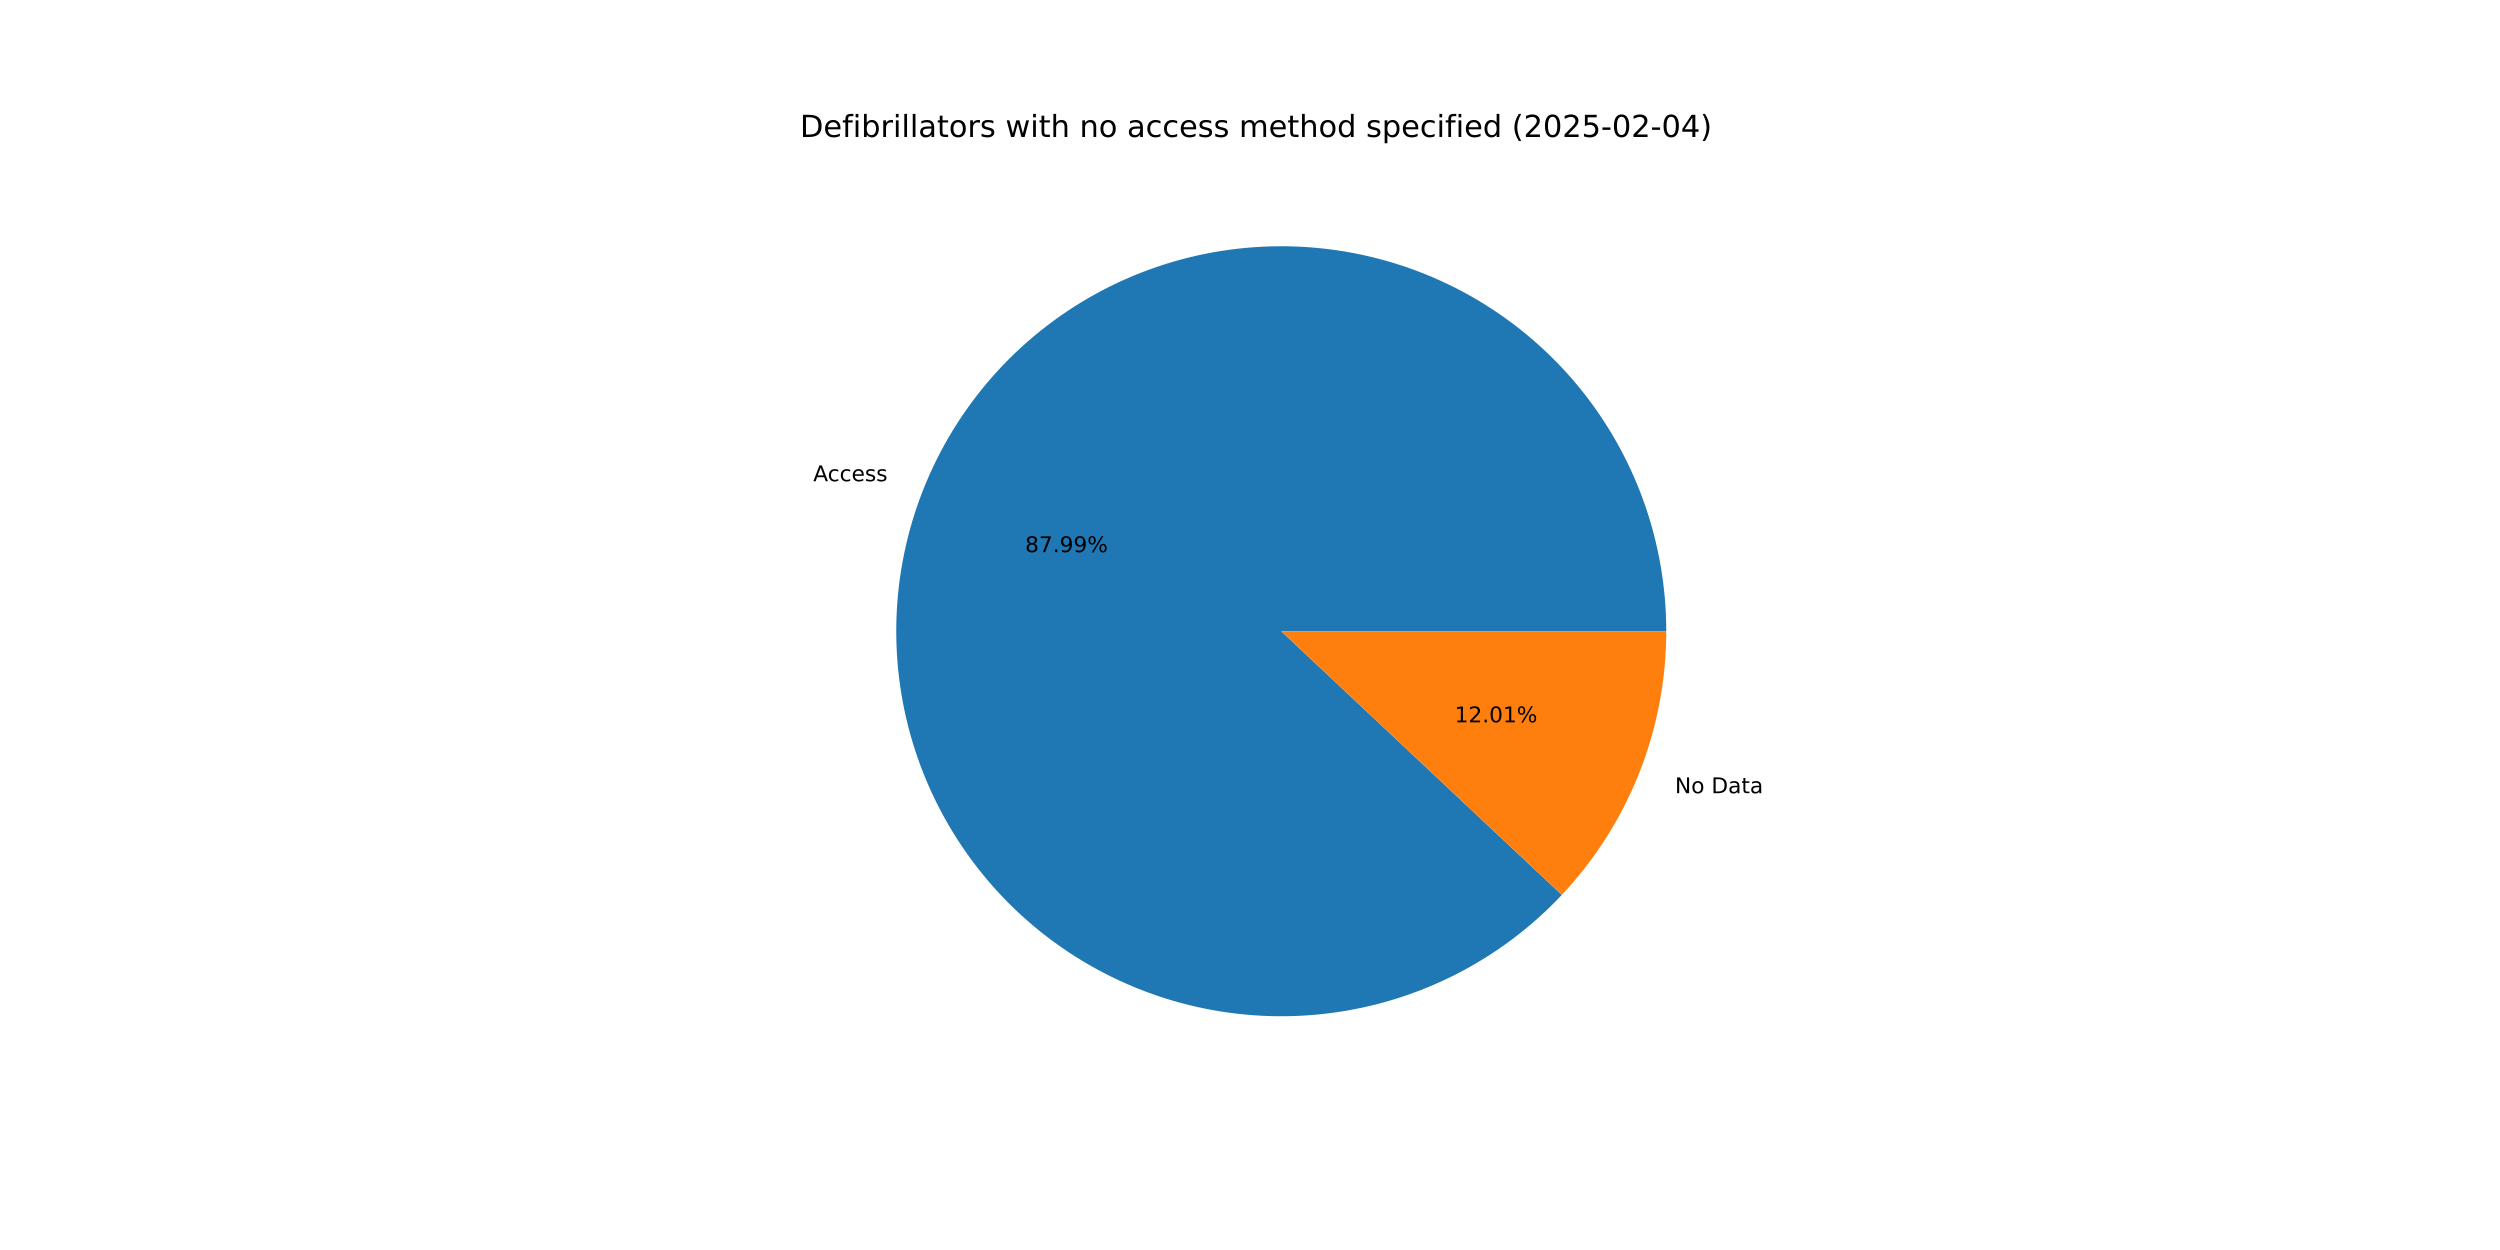
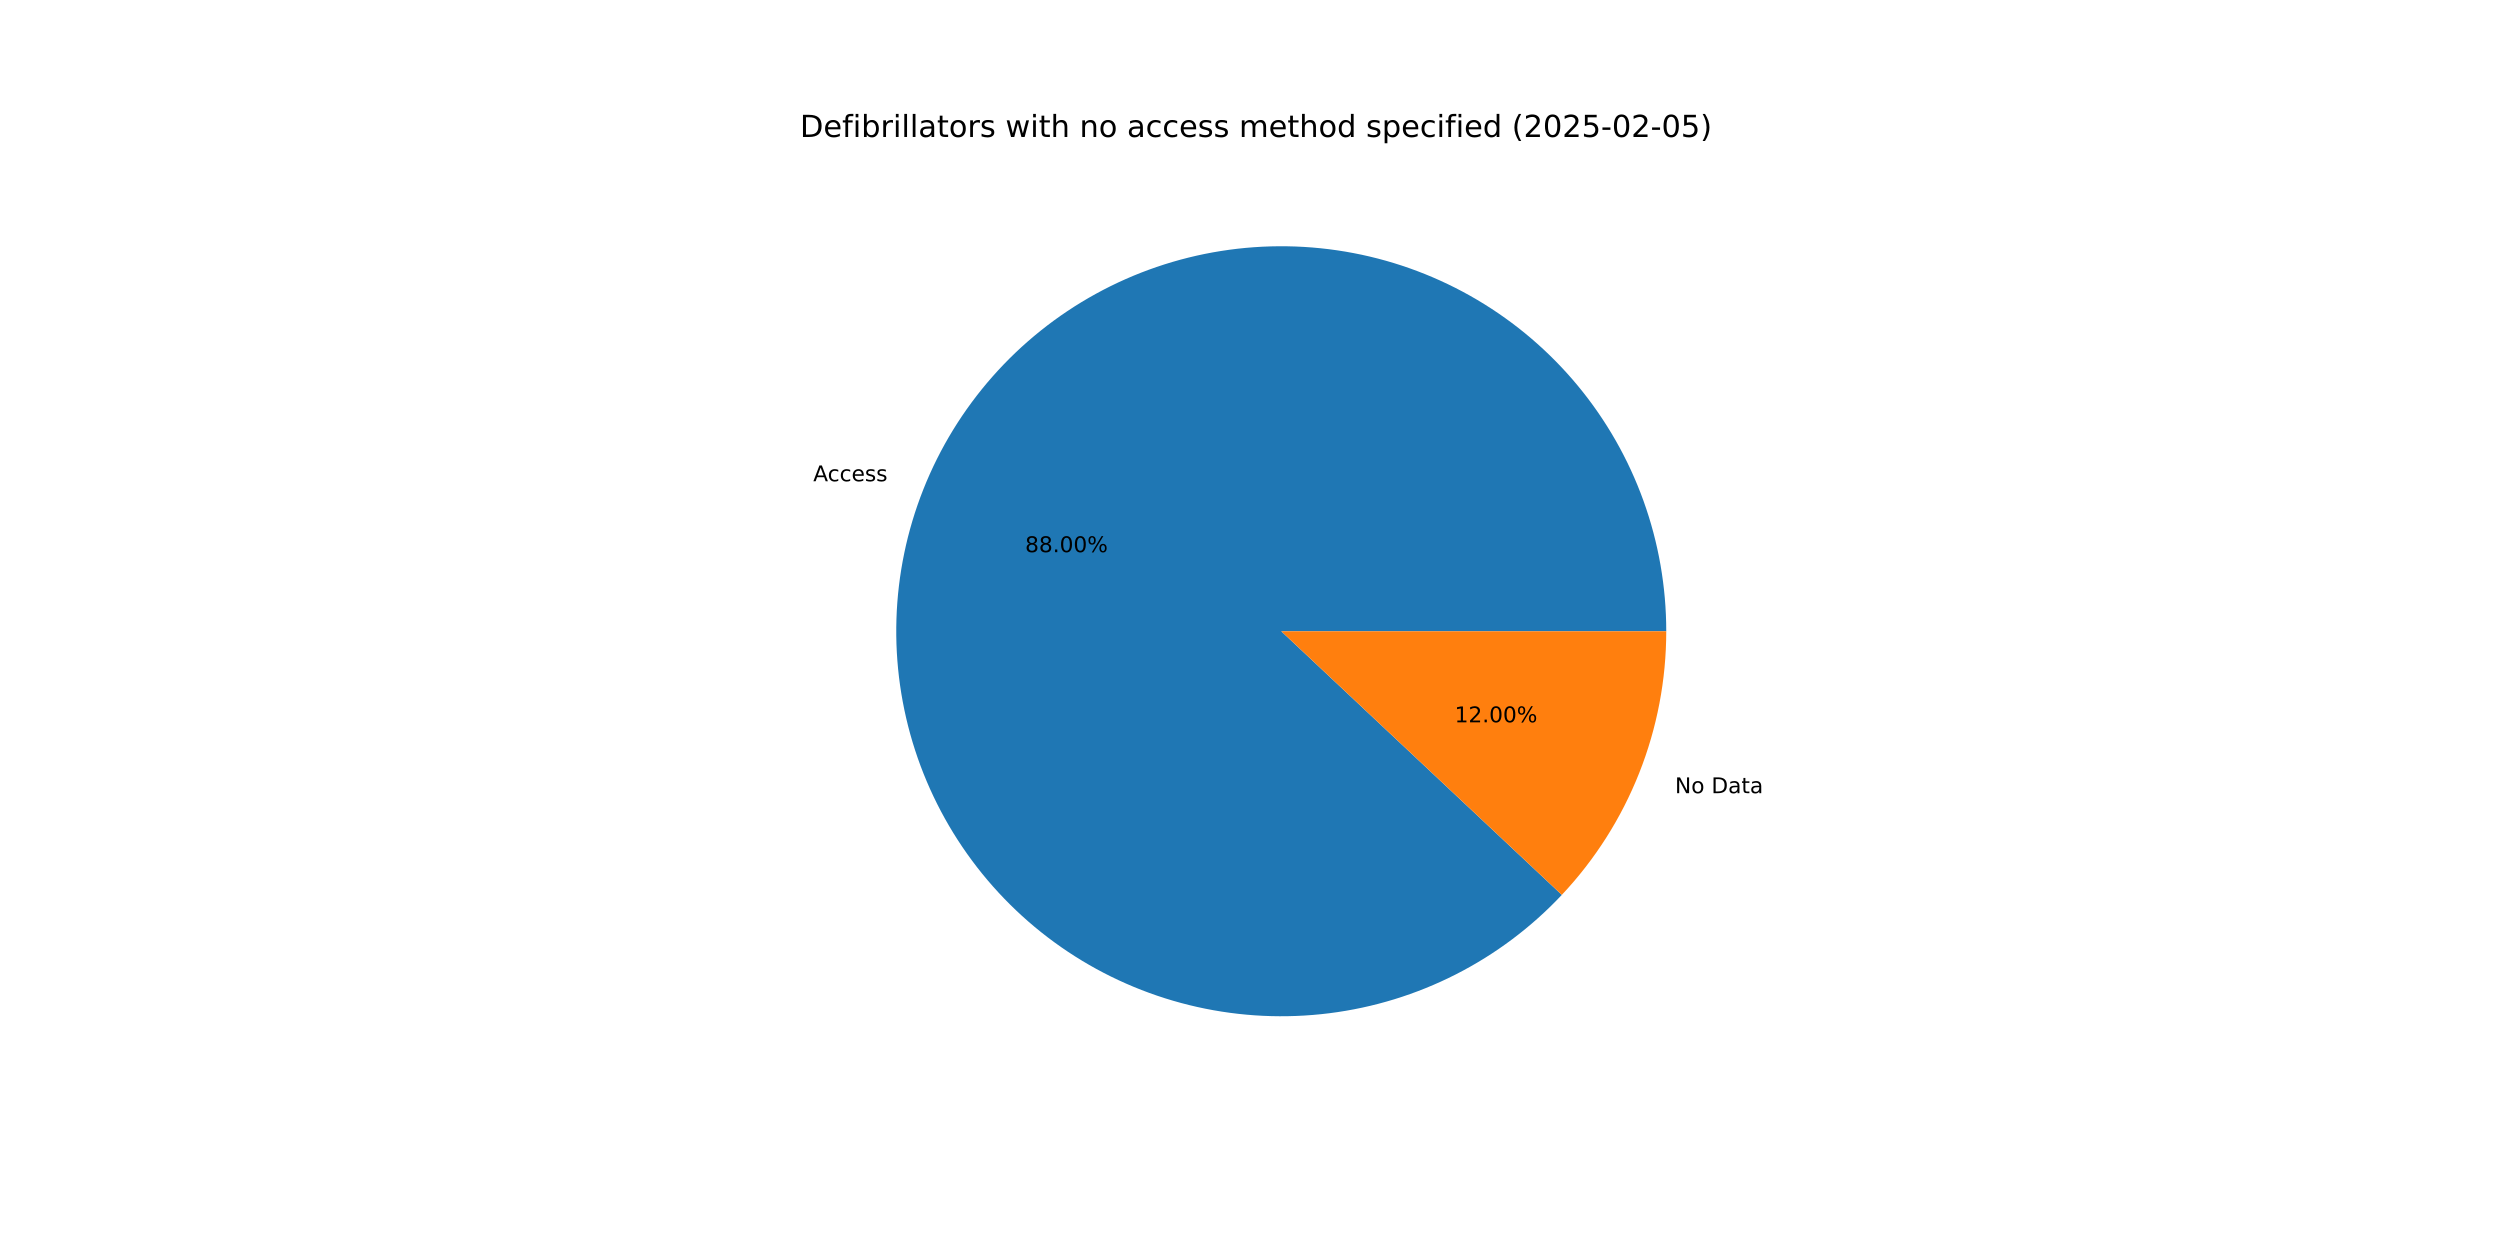
<svg xmlns="http://www.w3.org/2000/svg" xmlns:xlink="http://www.w3.org/1999/xlink" width="1152pt" height="576pt" viewBox="0 0 1152 576" version="1.1">
  <defs>
    <style type="text/css">*{stroke-linejoin: round; stroke-linecap: butt}</style>
  </defs>
  <g id="figure_1">
    <g id="patch_1">
      <path d="M 0 576  L 1152 576  L 1152 0  L 0 0  z " style="fill: #ffffff" />
    </g>
    <g id="axes_1">
      <g id="patch_2">
-         <path d="M 767.808 290.88  C 767.808 270.395 764.26 250.064 757.321 230.79  C 750.383 211.516 740.158 193.588 727.102 177.804  C 714.045 162.019 698.352 148.614 680.721 138.185  C 663.09 127.756 643.784 120.459 623.663 116.618  C 603.541 112.777 582.905 112.451 562.672 115.652  C 542.439 118.854 522.912 125.536 504.96 135.402  C 487.007 145.267 470.898 158.168 457.348 173.531  C 443.798 188.895 433.01 206.489 425.465 225.534  C 417.92 244.579 413.73 264.787 413.081 285.262  C 412.432 305.737 415.335 326.17 421.659 345.654  C 427.984 365.138 437.636 383.38 450.186 399.571  C 462.736 415.761 477.997 429.656 495.289 440.638  C 512.581 451.62 531.646 459.525 551.636 464.001  C 571.626 468.477 592.241 469.457 612.565 466.898  C 632.889 464.339 652.618 458.278 670.874 448.986  C 689.13 439.694 705.64 427.31 719.67 412.383  L 590.4 290.88  z " style="fill: #1f77b4" />
+         <path d="M 767.808 290.88  C 767.808 270.394 764.26 250.063 757.321 230.788  C 750.382 211.514 740.157 193.586 727.099 177.801  C 714.042 162.016 698.348 148.611 680.716 138.182  C 663.084 127.753 643.778 120.457 623.655 116.617  C 603.533 112.777 582.897 112.451 562.663 115.654  C 542.429 118.857 522.902 125.54 504.95 135.407  C 486.997 145.274 470.888 158.177 457.339 173.541  C 443.79 188.906 433.003 206.502 425.46 225.548  C 417.916 244.594 413.727 264.804 413.08 285.279  C 412.434 305.754 415.338 326.188 421.665 345.672  C 427.992 365.156 437.646 383.398 450.199 399.587  C 462.751 415.776 478.014 429.67 495.308 440.65  C 512.602 451.631 531.668 459.533 551.66 464.006  C 571.651 468.48 592.267 469.457 612.591 466.895  C 632.916 464.332 652.644 458.269 670.899 448.973  C 689.155 439.678 705.663 427.29 719.69 412.361  L 590.4 290.88  z " style="fill: #1f77b4" />
      </g>
      <g id="patch_3">
-         <path d="M 719.67 412.383  C 734.992 396.081 747.094 377.026 755.335 356.226  C 763.576 335.426 767.808 313.253 767.808 290.88  L 590.4 290.88  z " style="fill: #ff7f0e" />
+         <path d="M 719.69 412.361  C 735.007 396.06 747.103 377.008 755.34 356.212  C 763.578 335.416 767.808 313.248 767.808 290.88  L 590.4 290.88  z " style="fill: #ff7f0e" />
      </g>
      <g id="matplotlib.axis_1" />
      <g id="matplotlib.axis_2" />
      <g id="text_1">
-         <g transform="translate(374.7372 221.759) scale(0.1 -0.1)">
+         <g transform="translate(374.7311 221.7745) scale(0.1 -0.1)">
          <defs>
            <path id="DejaVuSans-41" d="M 2188 4044  L 1331 1722  L 3047 1722  L 2188 4044  z M 1831 4666  L 2547 4666  L 4325 0  L 3669 0  L 3244 1197  L 1141 1197  L 716 0  L 50 0  L 1831 4666  z " transform="scale(0.015625)" />
            <path id="DejaVuSans-63" d="M 3122 3366  L 3122 2828  Q 2878 2963 2633 3030  Q 2388 3097 2138 3097  Q 1578 3097 1268 2742  Q 959 2388 959 1747  Q 959 1106 1268 751  Q 1578 397 2138 397  Q 2388 397 2633 464  Q 2878 531 3122 666  L 3122 134  Q 2881 22 2623 -34  Q 2366 -91 2075 -91  Q 1284 -91 818 406  Q 353 903 353 1747  Q 353 2603 823 3093  Q 1294 3584 2113 3584  Q 2378 3584 2631 3529  Q 2884 3475 3122 3366  z " transform="scale(0.015625)" />
            <path id="DejaVuSans-65" d="M 3597 1894  L 3597 1613  L 953 1613  Q 991 1019 1311 708  Q 1631 397 2203 397  Q 2534 397 2845 478  Q 3156 559 3463 722  L 3463 178  Q 3153 47 2828 -22  Q 2503 -91 2169 -91  Q 1331 -91 842 396  Q 353 884 353 1716  Q 353 2575 817 3079  Q 1281 3584 2069 3584  Q 2775 3584 3186 3129  Q 3597 2675 3597 1894  z M 3022 2063  Q 3016 2534 2758 2815  Q 2500 3097 2075 3097  Q 1594 3097 1305 2825  Q 1016 2553 972 2059  L 3022 2063  z " transform="scale(0.015625)" />
            <path id="DejaVuSans-73" d="M 2834 3397  L 2834 2853  Q 2591 2978 2328 3040  Q 2066 3103 1784 3103  Q 1356 3103 1142 2972  Q 928 2841 928 2578  Q 928 2378 1081 2264  Q 1234 2150 1697 2047  L 1894 2003  Q 2506 1872 2764 1633  Q 3022 1394 3022 966  Q 3022 478 2636 193  Q 2250 -91 1575 -91  Q 1294 -91 989 -36  Q 684 19 347 128  L 347 722  Q 666 556 975 473  Q 1284 391 1588 391  Q 1994 391 2212 530  Q 2431 669 2431 922  Q 2431 1156 2273 1281  Q 2116 1406 1581 1522  L 1381 1569  Q 847 1681 609 1914  Q 372 2147 372 2553  Q 372 3047 722 3315  Q 1072 3584 1716 3584  Q 2034 3584 2315 3537  Q 2597 3491 2834 3397  z " transform="scale(0.015625)" />
          </defs>
          <use xlink:href="#DejaVuSans-41" />
          <use xlink:href="#DejaVuSans-63" x="66.658" />
          <use xlink:href="#DejaVuSans-63" x="121.639" />
          <use xlink:href="#DejaVuSans-65" x="176.619" />
          <use xlink:href="#DejaVuSans-73" x="238.143" />
          <use xlink:href="#DejaVuSans-73" x="290.242" />
        </g>
      </g>
      <g id="text_2">
-         <g transform="translate(472.3742 254.4319) scale(0.1 -0.1)">
+         <g transform="translate(472.3709 254.4404) scale(0.1 -0.1)">
          <defs>
            <path id="DejaVuSans-38" d="M 2034 2216  Q 1584 2216 1326 1975  Q 1069 1734 1069 1313  Q 1069 891 1326 650  Q 1584 409 2034 409  Q 2484 409 2743 651  Q 3003 894 3003 1313  Q 3003 1734 2745 1975  Q 2488 2216 2034 2216  z M 1403 2484  Q 997 2584 770 2862  Q 544 3141 544 3541  Q 544 4100 942 4425  Q 1341 4750 2034 4750  Q 2731 4750 3128 4425  Q 3525 4100 3525 3541  Q 3525 3141 3298 2862  Q 3072 2584 2669 2484  Q 3125 2378 3379 2068  Q 3634 1759 3634 1313  Q 3634 634 3220 271  Q 2806 -91 2034 -91  Q 1263 -91 848 271  Q 434 634 434 1313  Q 434 1759 690 2068  Q 947 2378 1403 2484  z M 1172 3481  Q 1172 3119 1398 2916  Q 1625 2713 2034 2713  Q 2441 2713 2670 2916  Q 2900 3119 2900 3481  Q 2900 3844 2670 4047  Q 2441 4250 2034 4250  Q 1625 4250 1398 4047  Q 1172 3844 1172 3481  z " transform="scale(0.015625)" />
-             <path id="DejaVuSans-37" d="M 525 4666  L 3525 4666  L 3525 4397  L 1831 0  L 1172 0  L 2766 4134  L 525 4134  L 525 4666  z " transform="scale(0.015625)" />
            <path id="DejaVuSans-2e" d="M 684 794  L 1344 794  L 1344 0  L 684 0  L 684 794  z " transform="scale(0.015625)" />
-             <path id="DejaVuSans-39" d="M 703 97  L 703 672  Q 941 559 1184 500  Q 1428 441 1663 441  Q 2288 441 2617 861  Q 2947 1281 2994 2138  Q 2813 1869 2534 1725  Q 2256 1581 1919 1581  Q 1219 1581 811 2004  Q 403 2428 403 3163  Q 403 3881 828 4315  Q 1253 4750 1959 4750  Q 2769 4750 3195 4129  Q 3622 3509 3622 2328  Q 3622 1225 3098 567  Q 2575 -91 1691 -91  Q 1453 -91 1209 -44  Q 966 3 703 97  z M 1959 2075  Q 2384 2075 2632 2365  Q 2881 2656 2881 3163  Q 2881 3666 2632 3958  Q 2384 4250 1959 4250  Q 1534 4250 1286 3958  Q 1038 3666 1038 3163  Q 1038 2656 1286 2365  Q 1534 2075 1959 2075  z " transform="scale(0.015625)" />
+             <path id="DejaVuSans-30" d="M 2034 4250  Q 1547 4250 1301 3770  Q 1056 3291 1056 2328  Q 1056 1369 1301 889  Q 1547 409 2034 409  Q 2525 409 2770 889  Q 3016 1369 3016 2328  Q 3016 3291 2770 3770  Q 2525 4250 2034 4250  z M 2034 4750  Q 2819 4750 3233 4129  Q 3647 3509 3647 2328  Q 3647 1150 3233 529  Q 2819 -91 2034 -91  Q 1250 -91 836 529  Q 422 1150 422 2328  Q 422 3509 836 4129  Q 1250 4750 2034 4750  z " transform="scale(0.015625)" />
            <path id="DejaVuSans-25" d="M 4653 2053  Q 4381 2053 4226 1822  Q 4072 1591 4072 1178  Q 4072 772 4226 539  Q 4381 306 4653 306  Q 4919 306 5073 539  Q 5228 772 5228 1178  Q 5228 1588 5073 1820  Q 4919 2053 4653 2053  z M 4653 2450  Q 5147 2450 5437 2106  Q 5728 1763 5728 1178  Q 5728 594 5436 251  Q 5144 -91 4653 -91  Q 4153 -91 3862 251  Q 3572 594 3572 1178  Q 3572 1766 3864 2108  Q 4156 2450 4653 2450  z M 1428 4353  Q 1159 4353 1004 4120  Q 850 3888 850 3481  Q 850 3069 1003 2837  Q 1156 2606 1428 2606  Q 1700 2606 1854 2837  Q 2009 3069 2009 3481  Q 2009 3884 1853 4118  Q 1697 4353 1428 4353  z M 4250 4750  L 4750 4750  L 1831 -91  L 1331 -91  L 4250 4750  z M 1428 4750  Q 1922 4750 2215 4408  Q 2509 4066 2509 3481  Q 2509 2891 2217 2550  Q 1925 2209 1428 2209  Q 931 2209 642 2551  Q 353 2894 353 3481  Q 353 4063 643 4406  Q 934 4750 1428 4750  z " transform="scale(0.015625)" />
          </defs>
          <use xlink:href="#DejaVuSans-38" />
-           <use xlink:href="#DejaVuSans-37" x="63.623" />
+           <use xlink:href="#DejaVuSans-38" x="63.623" />
          <use xlink:href="#DejaVuSans-2e" x="127.246" />
-           <use xlink:href="#DejaVuSans-39" x="159.033" />
-           <use xlink:href="#DejaVuSans-39" x="222.656" />
+           <use xlink:href="#DejaVuSans-30" x="159.033" />
+           <use xlink:href="#DejaVuSans-30" x="222.656" />
          <use xlink:href="#DejaVuSans-25" x="286.279" />
        </g>
      </g>
      <g id="text_3">
-         <g transform="translate(771.8284 365.5197) scale(0.1 -0.1)">
+         <g transform="translate(771.8346 365.5042) scale(0.1 -0.1)">
          <defs>
            <path id="DejaVuSans-4e" d="M 628 4666  L 1478 4666  L 3547 763  L 3547 4666  L 4159 4666  L 4159 0  L 3309 0  L 1241 3903  L 1241 0  L 628 0  L 628 4666  z " transform="scale(0.015625)" />
            <path id="DejaVuSans-6f" d="M 1959 3097  Q 1497 3097 1228 2736  Q 959 2375 959 1747  Q 959 1119 1226 758  Q 1494 397 1959 397  Q 2419 397 2687 759  Q 2956 1122 2956 1747  Q 2956 2369 2687 2733  Q 2419 3097 1959 3097  z M 1959 3584  Q 2709 3584 3137 3096  Q 3566 2609 3566 1747  Q 3566 888 3137 398  Q 2709 -91 1959 -91  Q 1206 -91 779 398  Q 353 888 353 1747  Q 353 2609 779 3096  Q 1206 3584 1959 3584  z " transform="scale(0.015625)" />
            <path id="DejaVuSans-20" transform="scale(0.015625)" />
            <path id="DejaVuSans-44" d="M 1259 4147  L 1259 519  L 2022 519  Q 2988 519 3436 956  Q 3884 1394 3884 2338  Q 3884 3275 3436 3711  Q 2988 4147 2022 4147  L 1259 4147  z M 628 4666  L 1925 4666  Q 3281 4666 3915 4102  Q 4550 3538 4550 2338  Q 4550 1131 3912 565  Q 3275 0 1925 0  L 628 0  L 628 4666  z " transform="scale(0.015625)" />
            <path id="DejaVuSans-61" d="M 2194 1759  Q 1497 1759 1228 1600  Q 959 1441 959 1056  Q 959 750 1161 570  Q 1363 391 1709 391  Q 2188 391 2477 730  Q 2766 1069 2766 1631  L 2766 1759  L 2194 1759  z M 3341 1997  L 3341 0  L 2766 0  L 2766 531  Q 2569 213 2275 61  Q 1981 -91 1556 -91  Q 1019 -91 701 211  Q 384 513 384 1019  Q 384 1609 779 1909  Q 1175 2209 1959 2209  L 2766 2209  L 2766 2266  Q 2766 2663 2505 2880  Q 2244 3097 1772 3097  Q 1472 3097 1187 3025  Q 903 2953 641 2809  L 641 3341  Q 956 3463 1253 3523  Q 1550 3584 1831 3584  Q 2591 3584 2966 3190  Q 3341 2797 3341 1997  z " transform="scale(0.015625)" />
            <path id="DejaVuSans-74" d="M 1172 4494  L 1172 3500  L 2356 3500  L 2356 3053  L 1172 3053  L 1172 1153  Q 1172 725 1289 603  Q 1406 481 1766 481  L 2356 481  L 2356 0  L 1766 0  Q 1100 0 847 248  Q 594 497 594 1153  L 594 3053  L 172 3053  L 172 3500  L 594 3500  L 594 4494  L 1172 4494  z " transform="scale(0.015625)" />
          </defs>
          <use xlink:href="#DejaVuSans-4e" />
          <use xlink:href="#DejaVuSans-6f" x="74.805" />
          <use xlink:href="#DejaVuSans-20" x="135.986" />
          <use xlink:href="#DejaVuSans-44" x="167.773" />
          <use xlink:href="#DejaVuSans-61" x="244.775" />
          <use xlink:href="#DejaVuSans-74" x="306.055" />
          <use xlink:href="#DejaVuSans-61" x="345.264" />
        </g>
      </g>
      <g id="text_4">
-         <g transform="translate(670.2961 332.8468) scale(0.1 -0.1)">
+         <g transform="translate(670.2995 332.8384) scale(0.1 -0.1)">
          <defs>
            <path id="DejaVuSans-31" d="M 794 531  L 1825 531  L 1825 4091  L 703 3866  L 703 4441  L 1819 4666  L 2450 4666  L 2450 531  L 3481 531  L 3481 0  L 794 0  L 794 531  z " transform="scale(0.015625)" />
            <path id="DejaVuSans-32" d="M 1228 531  L 3431 531  L 3431 0  L 469 0  L 469 531  Q 828 903 1448 1529  Q 2069 2156 2228 2338  Q 2531 2678 2651 2914  Q 2772 3150 2772 3378  Q 2772 3750 2511 3984  Q 2250 4219 1831 4219  Q 1534 4219 1204 4116  Q 875 4013 500 3803  L 500 4441  Q 881 4594 1212 4672  Q 1544 4750 1819 4750  Q 2544 4750 2975 4387  Q 3406 4025 3406 3419  Q 3406 3131 3298 2873  Q 3191 2616 2906 2266  Q 2828 2175 2409 1742  Q 1991 1309 1228 531  z " transform="scale(0.015625)" />
-             <path id="DejaVuSans-30" d="M 2034 4250  Q 1547 4250 1301 3770  Q 1056 3291 1056 2328  Q 1056 1369 1301 889  Q 1547 409 2034 409  Q 2525 409 2770 889  Q 3016 1369 3016 2328  Q 3016 3291 2770 3770  Q 2525 4250 2034 4250  z M 2034 4750  Q 2819 4750 3233 4129  Q 3647 3509 3647 2328  Q 3647 1150 3233 529  Q 2819 -91 2034 -91  Q 1250 -91 836 529  Q 422 1150 422 2328  Q 422 3509 836 4129  Q 1250 4750 2034 4750  z " transform="scale(0.015625)" />
          </defs>
          <use xlink:href="#DejaVuSans-31" />
          <use xlink:href="#DejaVuSans-32" x="63.623" />
          <use xlink:href="#DejaVuSans-2e" x="127.246" />
          <use xlink:href="#DejaVuSans-30" x="159.033" />
-           <use xlink:href="#DejaVuSans-31" x="222.656" />
+           <use xlink:href="#DejaVuSans-30" x="222.656" />
          <use xlink:href="#DejaVuSans-25" x="286.279" />
        </g>
      </g>
      <g id="text_5">
        <g transform="translate(368.64 63.12) scale(0.14 -0.14)">
          <defs>
            <path id="DejaVuSans-66" d="M 2375 4863  L 2375 4384  L 1825 4384  Q 1516 4384 1395 4259  Q 1275 4134 1275 3809  L 1275 3500  L 2222 3500  L 2222 3053  L 1275 3053  L 1275 0  L 697 0  L 697 3053  L 147 3053  L 147 3500  L 697 3500  L 697 3744  Q 697 4328 969 4595  Q 1241 4863 1831 4863  L 2375 4863  z " transform="scale(0.015625)" />
            <path id="DejaVuSans-69" d="M 603 3500  L 1178 3500  L 1178 0  L 603 0  L 603 3500  z M 603 4863  L 1178 4863  L 1178 4134  L 603 4134  L 603 4863  z " transform="scale(0.015625)" />
            <path id="DejaVuSans-62" d="M 3116 1747  Q 3116 2381 2855 2742  Q 2594 3103 2138 3103  Q 1681 3103 1420 2742  Q 1159 2381 1159 1747  Q 1159 1113 1420 752  Q 1681 391 2138 391  Q 2594 391 2855 752  Q 3116 1113 3116 1747  z M 1159 2969  Q 1341 3281 1617 3432  Q 1894 3584 2278 3584  Q 2916 3584 3314 3078  Q 3713 2572 3713 1747  Q 3713 922 3314 415  Q 2916 -91 2278 -91  Q 1894 -91 1617 61  Q 1341 213 1159 525  L 1159 0  L 581 0  L 581 4863  L 1159 4863  L 1159 2969  z " transform="scale(0.015625)" />
            <path id="DejaVuSans-72" d="M 2631 2963  Q 2534 3019 2420 3045  Q 2306 3072 2169 3072  Q 1681 3072 1420 2755  Q 1159 2438 1159 1844  L 1159 0  L 581 0  L 581 3500  L 1159 3500  L 1159 2956  Q 1341 3275 1631 3429  Q 1922 3584 2338 3584  Q 2397 3584 2469 3576  Q 2541 3569 2628 3553  L 2631 2963  z " transform="scale(0.015625)" />
            <path id="DejaVuSans-6c" d="M 603 4863  L 1178 4863  L 1178 0  L 603 0  L 603 4863  z " transform="scale(0.015625)" />
            <path id="DejaVuSans-77" d="M 269 3500  L 844 3500  L 1563 769  L 2278 3500  L 2956 3500  L 3675 769  L 4391 3500  L 4966 3500  L 4050 0  L 3372 0  L 2619 2869  L 1863 0  L 1184 0  L 269 3500  z " transform="scale(0.015625)" />
            <path id="DejaVuSans-68" d="M 3513 2113  L 3513 0  L 2938 0  L 2938 2094  Q 2938 2591 2744 2837  Q 2550 3084 2163 3084  Q 1697 3084 1428 2787  Q 1159 2491 1159 1978  L 1159 0  L 581 0  L 581 4863  L 1159 4863  L 1159 2956  Q 1366 3272 1645 3428  Q 1925 3584 2291 3584  Q 2894 3584 3203 3211  Q 3513 2838 3513 2113  z " transform="scale(0.015625)" />
            <path id="DejaVuSans-6e" d="M 3513 2113  L 3513 0  L 2938 0  L 2938 2094  Q 2938 2591 2744 2837  Q 2550 3084 2163 3084  Q 1697 3084 1428 2787  Q 1159 2491 1159 1978  L 1159 0  L 581 0  L 581 3500  L 1159 3500  L 1159 2956  Q 1366 3272 1645 3428  Q 1925 3584 2291 3584  Q 2894 3584 3203 3211  Q 3513 2838 3513 2113  z " transform="scale(0.015625)" />
            <path id="DejaVuSans-6d" d="M 3328 2828  Q 3544 3216 3844 3400  Q 4144 3584 4550 3584  Q 5097 3584 5394 3201  Q 5691 2819 5691 2113  L 5691 0  L 5113 0  L 5113 2094  Q 5113 2597 4934 2840  Q 4756 3084 4391 3084  Q 3944 3084 3684 2787  Q 3425 2491 3425 1978  L 3425 0  L 2847 0  L 2847 2094  Q 2847 2600 2669 2842  Q 2491 3084 2119 3084  Q 1678 3084 1418 2786  Q 1159 2488 1159 1978  L 1159 0  L 581 0  L 581 3500  L 1159 3500  L 1159 2956  Q 1356 3278 1631 3431  Q 1906 3584 2284 3584  Q 2666 3584 2933 3390  Q 3200 3197 3328 2828  z " transform="scale(0.015625)" />
            <path id="DejaVuSans-64" d="M 2906 2969  L 2906 4863  L 3481 4863  L 3481 0  L 2906 0  L 2906 525  Q 2725 213 2448 61  Q 2172 -91 1784 -91  Q 1150 -91 751 415  Q 353 922 353 1747  Q 353 2572 751 3078  Q 1150 3584 1784 3584  Q 2172 3584 2448 3432  Q 2725 3281 2906 2969  z M 947 1747  Q 947 1113 1208 752  Q 1469 391 1925 391  Q 2381 391 2643 752  Q 2906 1113 2906 1747  Q 2906 2381 2643 2742  Q 2381 3103 1925 3103  Q 1469 3103 1208 2742  Q 947 2381 947 1747  z " transform="scale(0.015625)" />
            <path id="DejaVuSans-70" d="M 1159 525  L 1159 -1331  L 581 -1331  L 581 3500  L 1159 3500  L 1159 2969  Q 1341 3281 1617 3432  Q 1894 3584 2278 3584  Q 2916 3584 3314 3078  Q 3713 2572 3713 1747  Q 3713 922 3314 415  Q 2916 -91 2278 -91  Q 1894 -91 1617 61  Q 1341 213 1159 525  z M 3116 1747  Q 3116 2381 2855 2742  Q 2594 3103 2138 3103  Q 1681 3103 1420 2742  Q 1159 2381 1159 1747  Q 1159 1113 1420 752  Q 1681 391 2138 391  Q 2594 391 2855 752  Q 3116 1113 3116 1747  z " transform="scale(0.015625)" />
            <path id="DejaVuSans-28" d="M 1984 4856  Q 1566 4138 1362 3434  Q 1159 2731 1159 2009  Q 1159 1288 1364 580  Q 1569 -128 1984 -844  L 1484 -844  Q 1016 -109 783 600  Q 550 1309 550 2009  Q 550 2706 781 3412  Q 1013 4119 1484 4856  L 1984 4856  z " transform="scale(0.015625)" />
            <path id="DejaVuSans-35" d="M 691 4666  L 3169 4666  L 3169 4134  L 1269 4134  L 1269 2991  Q 1406 3038 1543 3061  Q 1681 3084 1819 3084  Q 2600 3084 3056 2656  Q 3513 2228 3513 1497  Q 3513 744 3044 326  Q 2575 -91 1722 -91  Q 1428 -91 1123 -41  Q 819 9 494 109  L 494 744  Q 775 591 1075 516  Q 1375 441 1709 441  Q 2250 441 2565 725  Q 2881 1009 2881 1497  Q 2881 1984 2565 2268  Q 2250 2553 1709 2553  Q 1456 2553 1204 2497  Q 953 2441 691 2322  L 691 4666  z " transform="scale(0.015625)" />
            <path id="DejaVuSans-2d" d="M 313 2009  L 1997 2009  L 1997 1497  L 313 1497  L 313 2009  z " transform="scale(0.015625)" />
-             <path id="DejaVuSans-34" d="M 2419 4116  L 825 1625  L 2419 1625  L 2419 4116  z M 2253 4666  L 3047 4666  L 3047 1625  L 3713 1625  L 3713 1100  L 3047 1100  L 3047 0  L 2419 0  L 2419 1100  L 313 1100  L 313 1709  L 2253 4666  z " transform="scale(0.015625)" />
            <path id="DejaVuSans-29" d="M 513 4856  L 1013 4856  Q 1481 4119 1714 3412  Q 1947 2706 1947 2009  Q 1947 1309 1714 600  Q 1481 -109 1013 -844  L 513 -844  Q 928 -128 1133 580  Q 1338 1288 1338 2009  Q 1338 2731 1133 3434  Q 928 4138 513 4856  z " transform="scale(0.015625)" />
          </defs>
          <use xlink:href="#DejaVuSans-44" />
          <use xlink:href="#DejaVuSans-65" x="77.002" />
          <use xlink:href="#DejaVuSans-66" x="138.525" />
          <use xlink:href="#DejaVuSans-69" x="173.73" />
          <use xlink:href="#DejaVuSans-62" x="201.514" />
          <use xlink:href="#DejaVuSans-72" x="264.99" />
          <use xlink:href="#DejaVuSans-69" x="306.104" />
          <use xlink:href="#DejaVuSans-6c" x="333.887" />
          <use xlink:href="#DejaVuSans-6c" x="361.67" />
          <use xlink:href="#DejaVuSans-61" x="389.453" />
          <use xlink:href="#DejaVuSans-74" x="450.732" />
          <use xlink:href="#DejaVuSans-6f" x="489.941" />
          <use xlink:href="#DejaVuSans-72" x="551.123" />
          <use xlink:href="#DejaVuSans-73" x="592.236" />
          <use xlink:href="#DejaVuSans-20" x="644.336" />
          <use xlink:href="#DejaVuSans-77" x="676.123" />
          <use xlink:href="#DejaVuSans-69" x="757.91" />
          <use xlink:href="#DejaVuSans-74" x="785.693" />
          <use xlink:href="#DejaVuSans-68" x="824.902" />
          <use xlink:href="#DejaVuSans-20" x="888.281" />
          <use xlink:href="#DejaVuSans-6e" x="920.068" />
          <use xlink:href="#DejaVuSans-6f" x="983.447" />
          <use xlink:href="#DejaVuSans-20" x="1044.629" />
          <use xlink:href="#DejaVuSans-61" x="1076.416" />
          <use xlink:href="#DejaVuSans-63" x="1137.695" />
          <use xlink:href="#DejaVuSans-63" x="1192.676" />
          <use xlink:href="#DejaVuSans-65" x="1247.656" />
          <use xlink:href="#DejaVuSans-73" x="1309.18" />
          <use xlink:href="#DejaVuSans-73" x="1361.279" />
          <use xlink:href="#DejaVuSans-20" x="1413.379" />
          <use xlink:href="#DejaVuSans-6d" x="1445.166" />
          <use xlink:href="#DejaVuSans-65" x="1542.578" />
          <use xlink:href="#DejaVuSans-74" x="1604.102" />
          <use xlink:href="#DejaVuSans-68" x="1643.311" />
          <use xlink:href="#DejaVuSans-6f" x="1706.689" />
          <use xlink:href="#DejaVuSans-64" x="1767.871" />
          <use xlink:href="#DejaVuSans-20" x="1831.348" />
          <use xlink:href="#DejaVuSans-73" x="1863.135" />
          <use xlink:href="#DejaVuSans-70" x="1915.234" />
          <use xlink:href="#DejaVuSans-65" x="1978.711" />
          <use xlink:href="#DejaVuSans-63" x="2040.234" />
          <use xlink:href="#DejaVuSans-69" x="2095.215" />
          <use xlink:href="#DejaVuSans-66" x="2122.998" />
          <use xlink:href="#DejaVuSans-69" x="2158.203" />
          <use xlink:href="#DejaVuSans-65" x="2185.986" />
          <use xlink:href="#DejaVuSans-64" x="2247.51" />
          <use xlink:href="#DejaVuSans-20" x="2310.986" />
          <use xlink:href="#DejaVuSans-28" x="2342.773" />
          <use xlink:href="#DejaVuSans-32" x="2381.787" />
          <use xlink:href="#DejaVuSans-30" x="2445.41" />
          <use xlink:href="#DejaVuSans-32" x="2509.033" />
          <use xlink:href="#DejaVuSans-35" x="2572.656" />
          <use xlink:href="#DejaVuSans-2d" x="2636.279" />
          <use xlink:href="#DejaVuSans-30" x="2672.363" />
          <use xlink:href="#DejaVuSans-32" x="2735.986" />
          <use xlink:href="#DejaVuSans-2d" x="2799.609" />
          <use xlink:href="#DejaVuSans-30" x="2835.693" />
-           <use xlink:href="#DejaVuSans-34" x="2899.316" />
+           <use xlink:href="#DejaVuSans-35" x="2899.316" />
          <use xlink:href="#DejaVuSans-29" x="2962.939" />
        </g>
      </g>
    </g>
  </g>
</svg>
